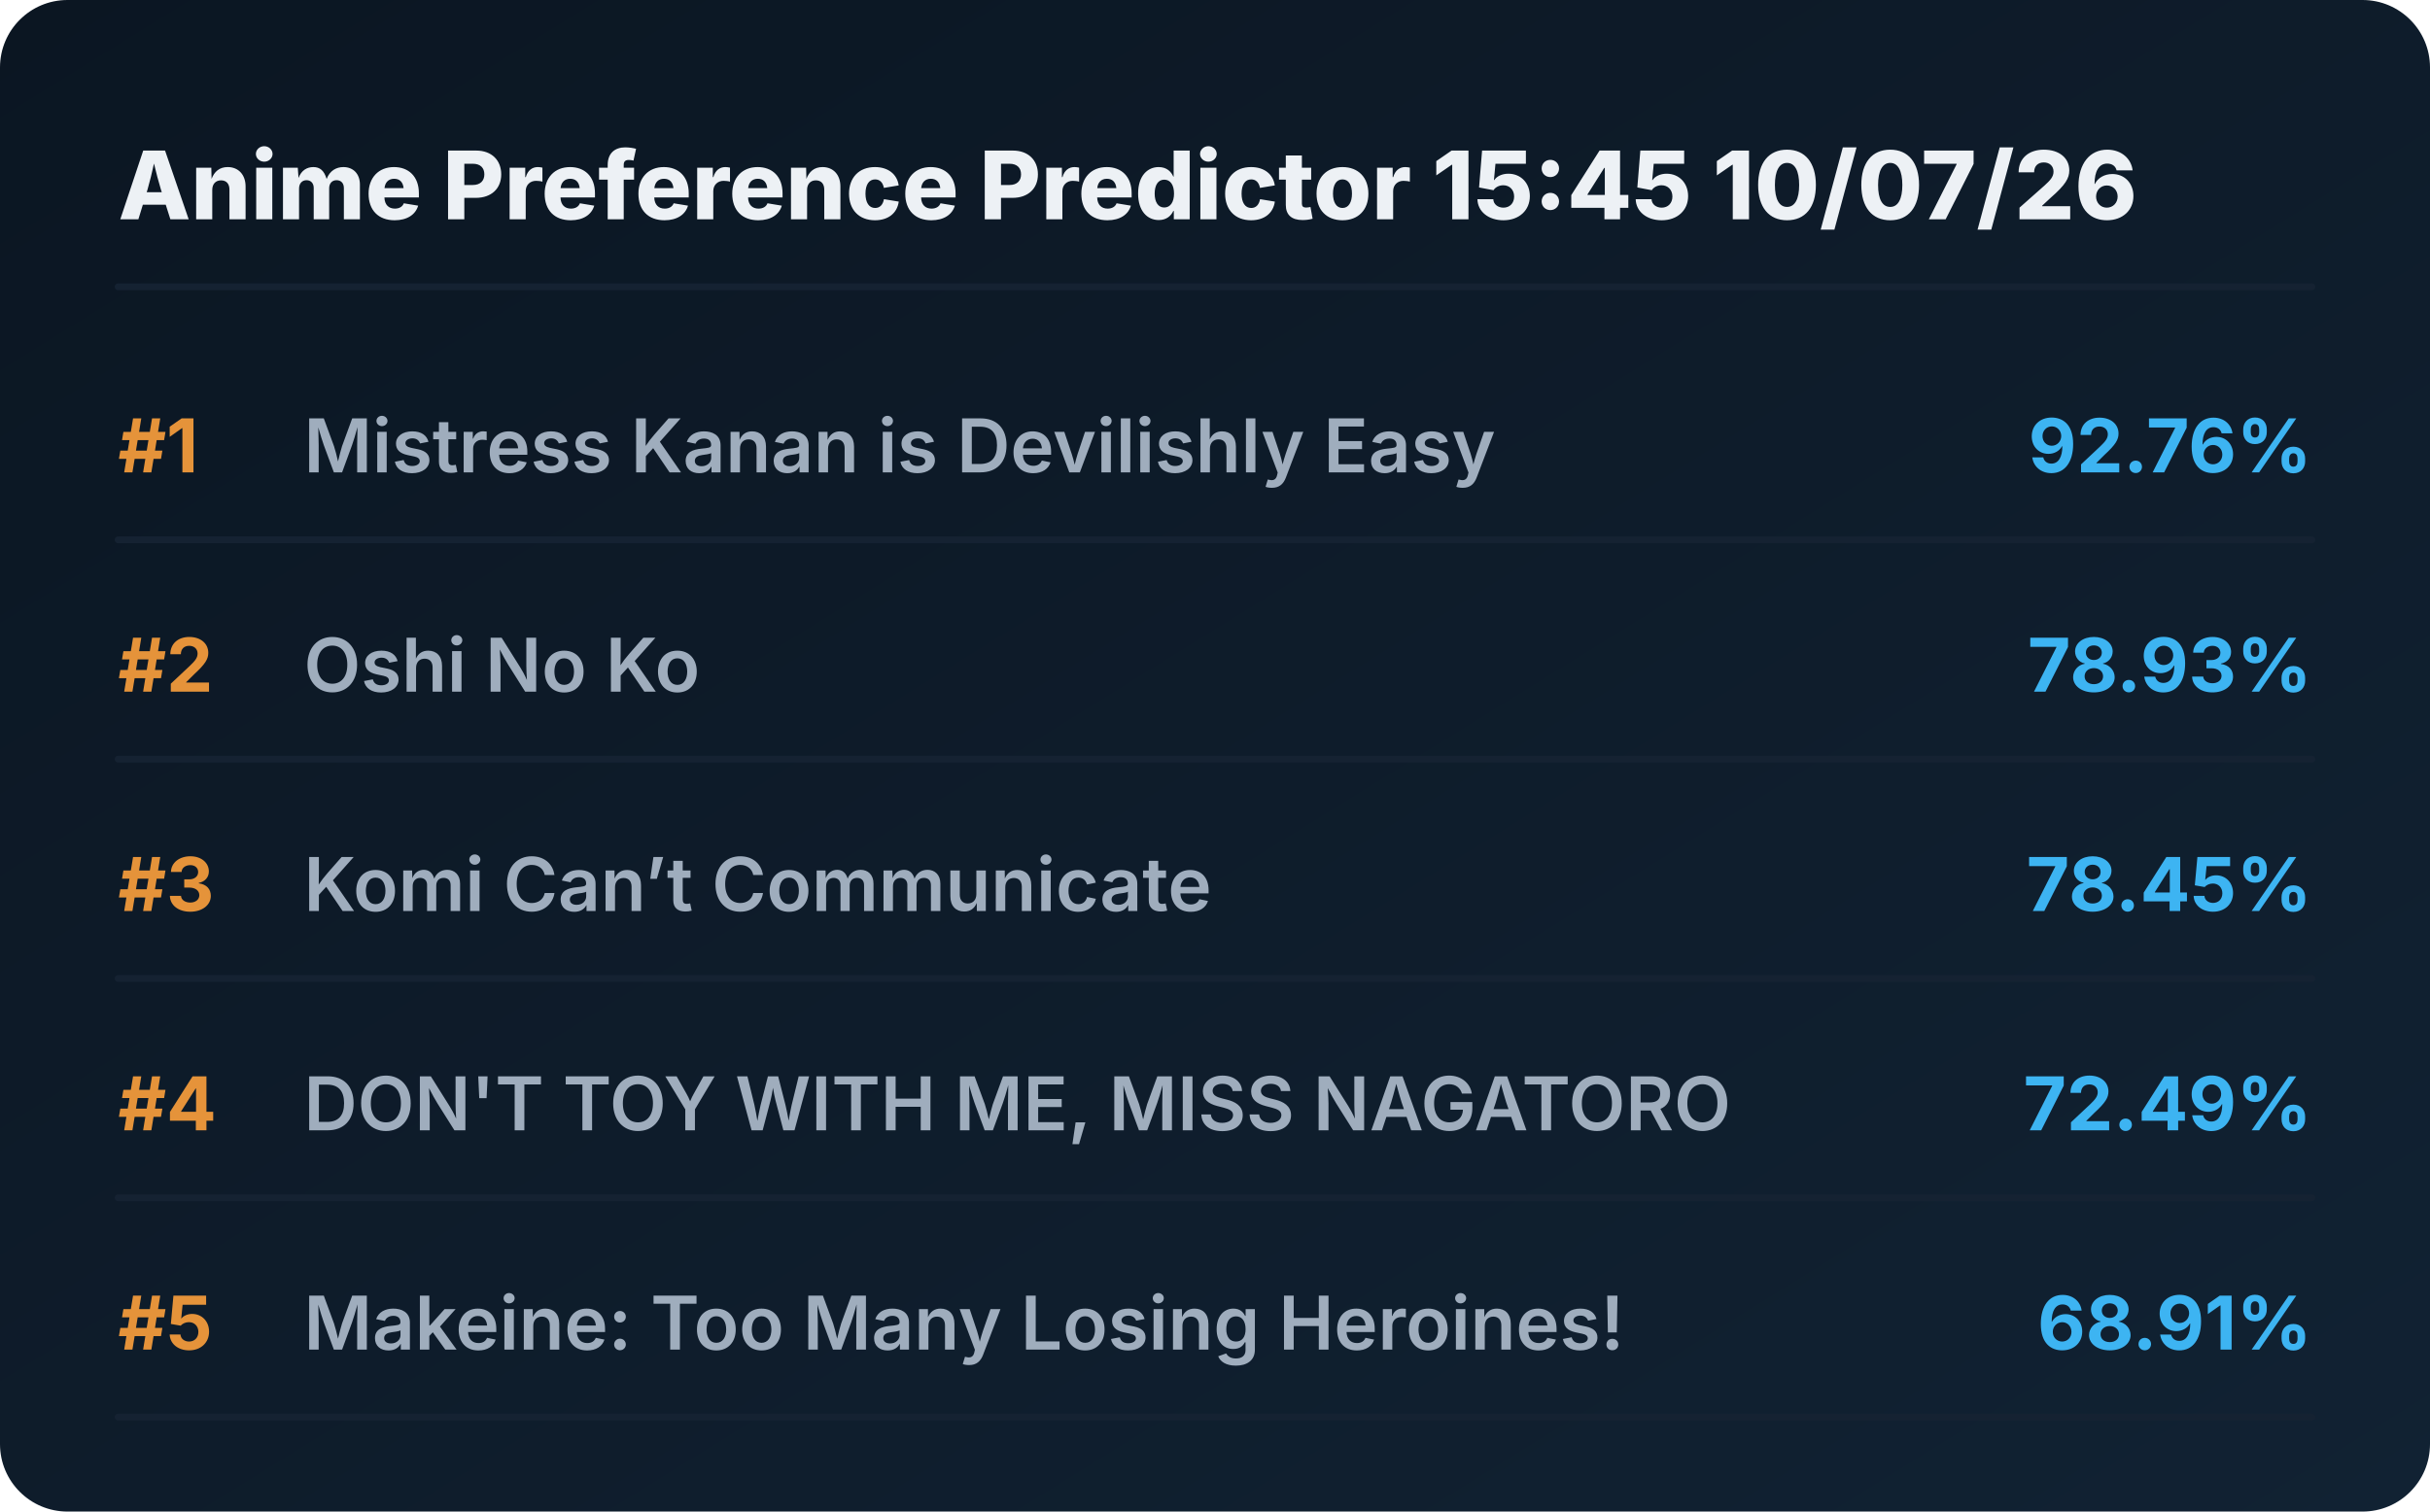
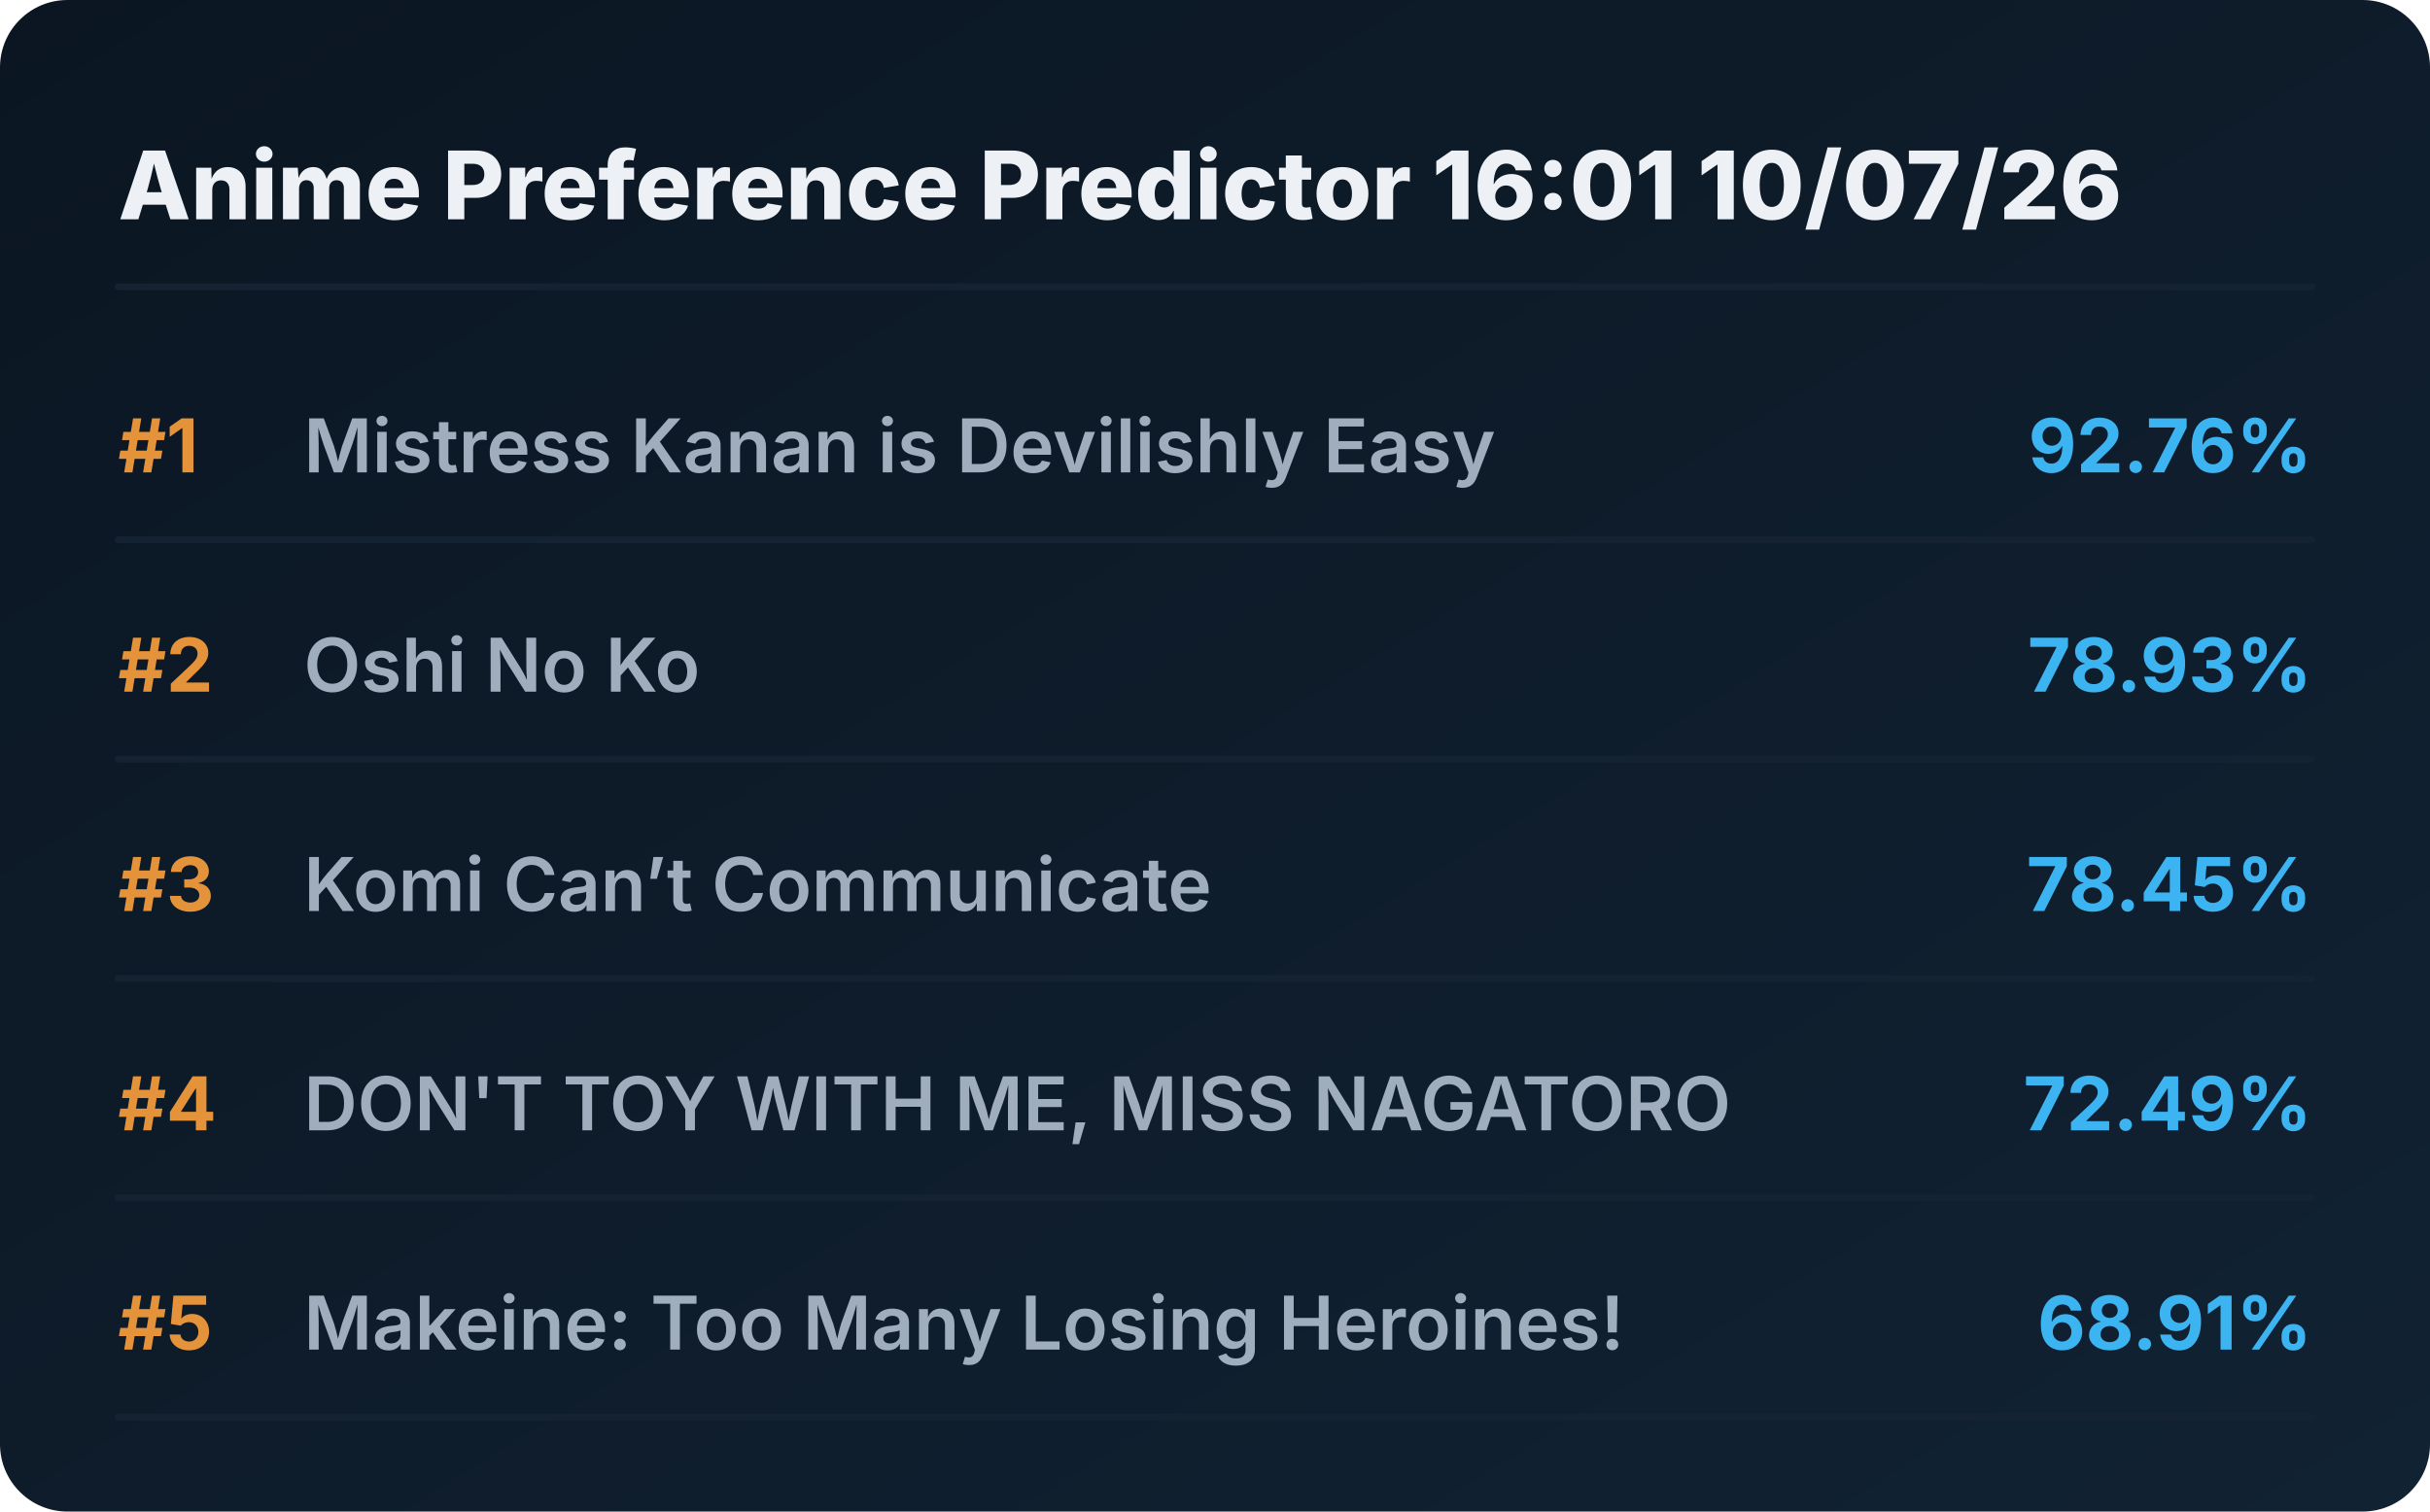
<svg xmlns="http://www.w3.org/2000/svg" viewBox="0 0 720 448" preserveAspectRatio="xMidYMid meet" style="width: 100%; height: auto; max-width: 720px;">
  <defs>
    <linearGradient id="boxGrad" x1="0%" y1="0%" x2="100%" y2="100%">
      <stop offset="0%" stop-color="#0b1622" />
      <stop offset="100%" stop-color="#112233" />
    </linearGradient>
    <clipPath id="titleClip">
      <rect x="90" y="0" width="510" height="100%" />
    </clipPath>
  </defs>
  <style>
    .bg { fill: url(#boxGrad); rx: 20px; }
    .header { font-family: 'Overpass', 'Inter', system-ui, sans-serif; font-weight: 800; font-size: 28px; fill: #edf1f5; }
    .rank { font-family: 'Overpass', 'Inter', system-ui, sans-serif; font-weight: 700; font-size: 22px; fill: #e5933a; }
    .title { font-family: 'Overpass', 'Inter', system-ui, sans-serif; font-weight: 600; font-size: 22px; fill: #9fadbd; }
    .score { font-family: 'Overpass', 'Inter', system-ui, sans-serif; font-weight: 700; font-size: 22px; fill: #3db4f2; }
    .line { stroke: #152232; stroke-width: 2; stroke-linecap: round; }
  </style>
  <rect class="bg" width="720" height="448" />
-   <text x="35" y="65" class="header">Anime Preference Predictor 15:45 10/07/26</text>
+   <text x="35" y="65" class="header">Anime Preference Predictor 16:01 10/07/26</text>
  <line x1="35" y1="85" x2="685" y2="85" class="line" />
  <g transform="translate(0, 0)">
    <text x="35" y="140" class="rank">#1</text>
    <text x="90" y="140" class="title">Mistress Kanan is Devilishly Easy</text>
    <text x="685" y="140" class="score" text-anchor="end">92.76%</text>
    <line x1="35" y1="160" x2="685" y2="160" class="line" />
  </g>
  <g transform="translate(0, 65)">
    <text x="35" y="140" class="rank">#2</text>
    <text x="90" y="140" class="title">Oshi No Ko</text>
    <text x="685" y="140" class="score" text-anchor="end">78.93%</text>
    <line x1="35" y1="160" x2="685" y2="160" class="line" />
  </g>
  <g transform="translate(0, 130)">
    <text x="35" y="140" class="rank">#3</text>
    <text x="90" y="140" class="title">Komi Can’t Communicate</text>
    <text x="685" y="140" class="score" text-anchor="end">78.45%</text>
    <line x1="35" y1="160" x2="685" y2="160" class="line" />
  </g>
  <g transform="translate(0, 195)">
    <text x="35" y="140" class="rank">#4</text>
    <text x="90" y="140" class="title">DON'T TOY WITH ME, MISS NAGATORO</text>
    <text x="685" y="140" class="score" text-anchor="end">72.49%</text>
    <line x1="35" y1="160" x2="685" y2="160" class="line" />
  </g>
  <g transform="translate(0, 260)">
    <text x="35" y="140" class="rank">#5</text>
    <text x="90" y="140" class="title">Makeine: Too Many Losing Heroines!</text>
    <text x="685" y="140" class="score" text-anchor="end">68.91%</text>
    <line x1="35" y1="160" x2="685" y2="160" class="line" />
  </g>
</svg>
